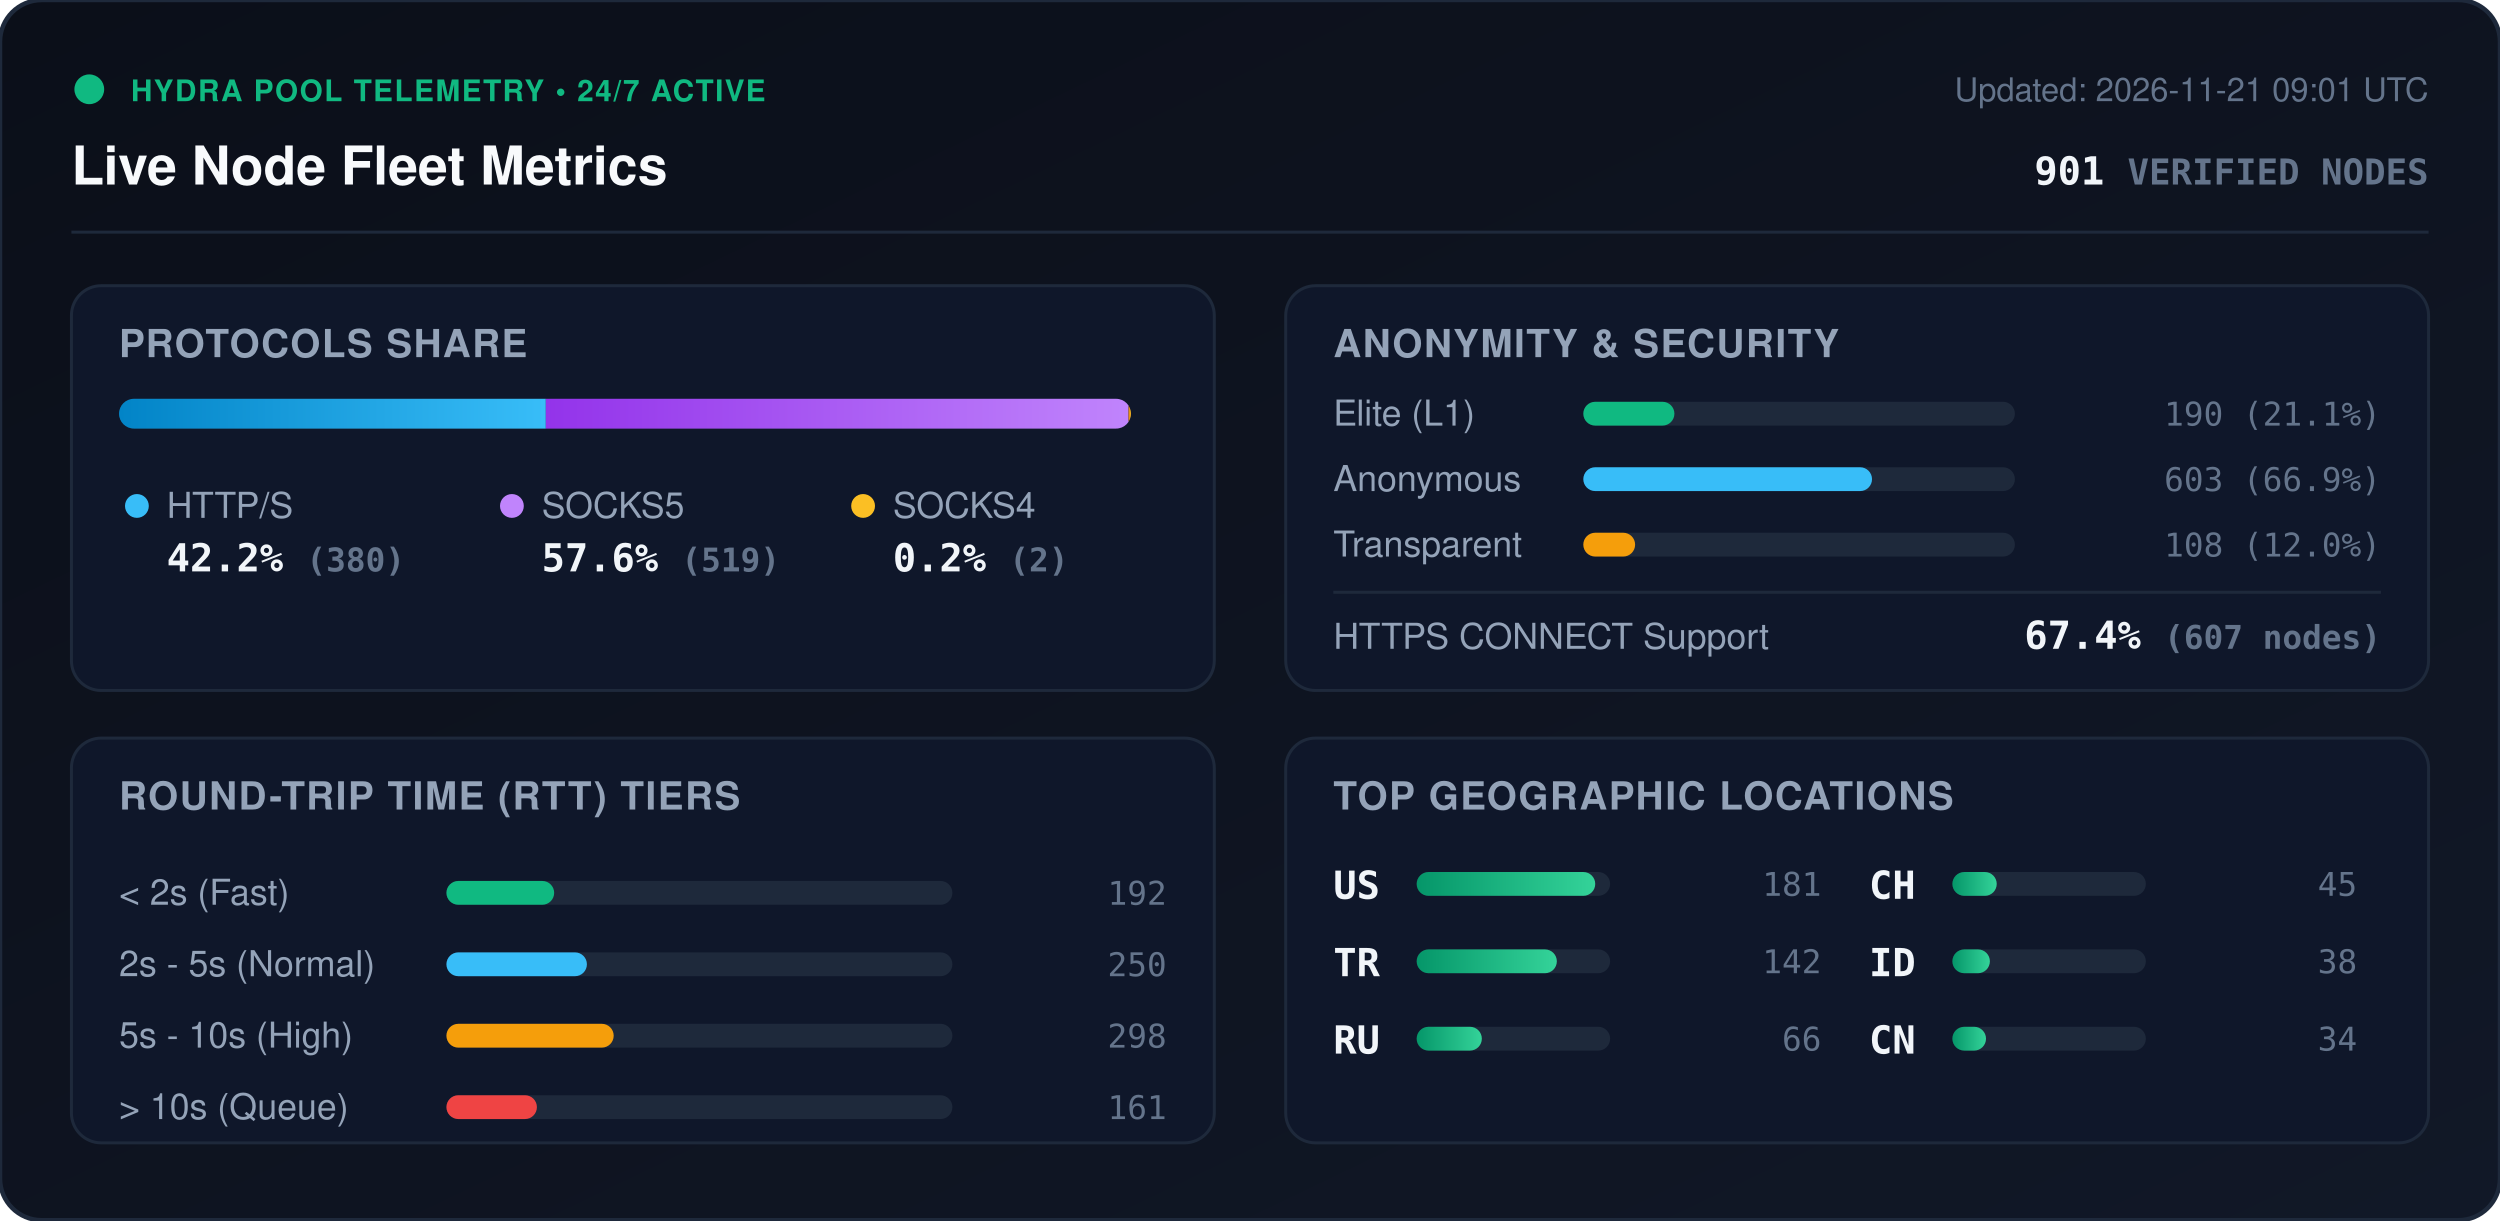
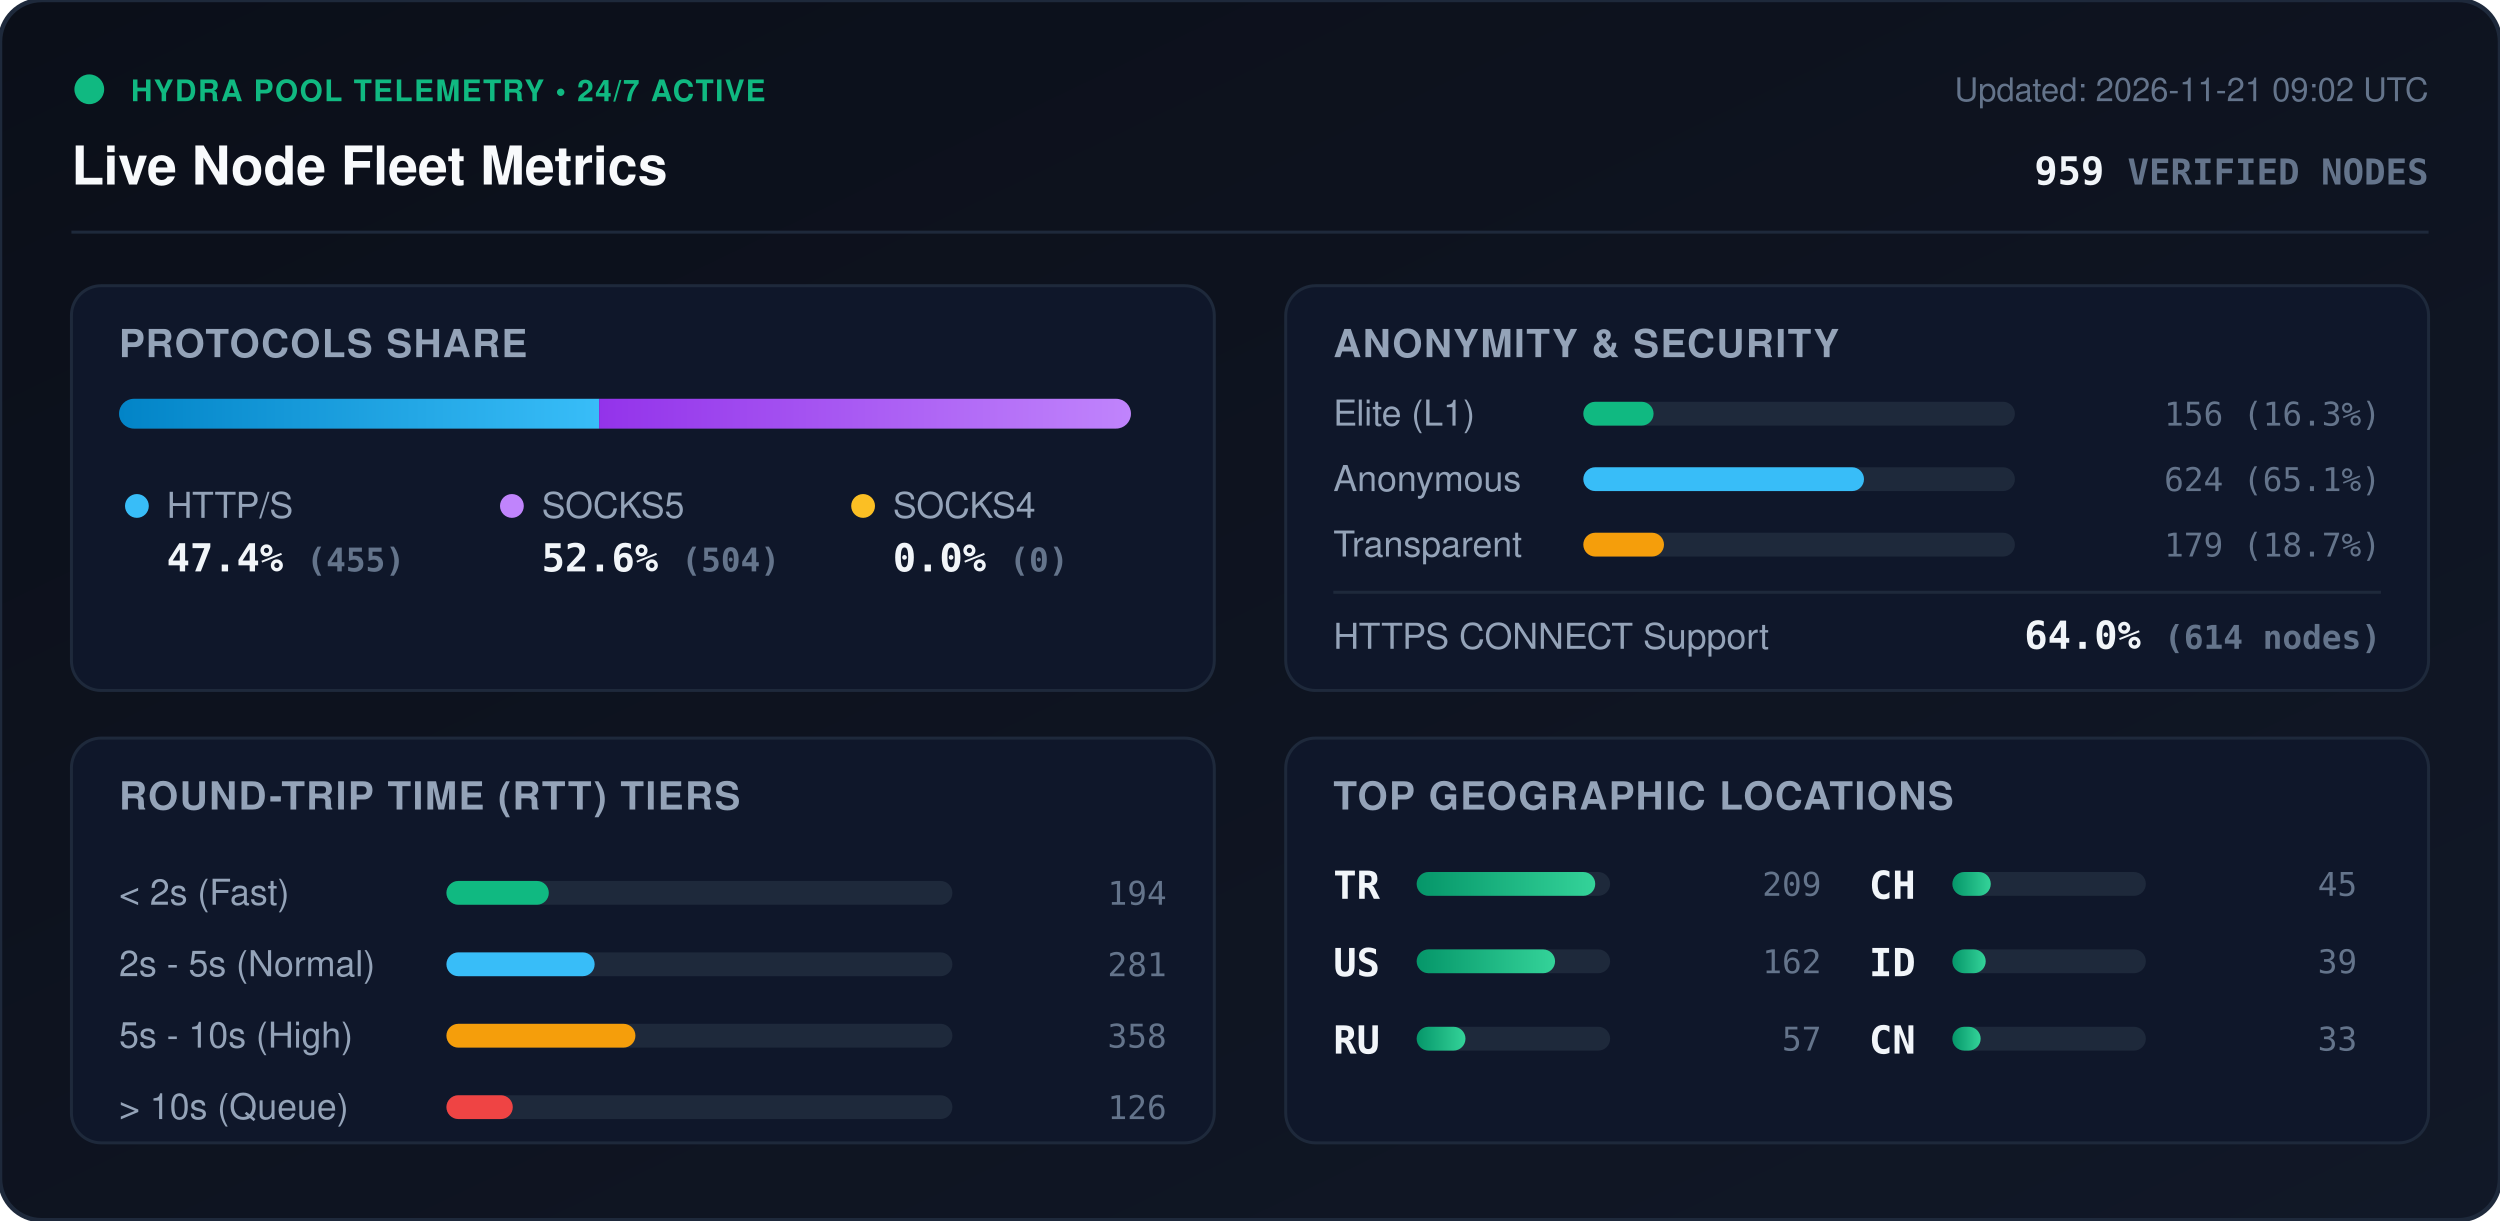
<svg xmlns="http://www.w3.org/2000/svg" viewBox="0 0 840 410" width="840" height="410" style="max-width: 100%; height: auto;">
  <defs>
    <linearGradient id="bg" x1="0%" y1="0%" x2="100%" y2="100%">
      <stop offset="0%" stop-color="#0b0f19" />
      <stop offset="100%" stop-color="#111827" />
    </linearGradient>
    <linearGradient id="bar-http" x1="0%" y1="0%" x2="100%" y2="0%">
      <stop offset="0%" stop-color="#0284c7" />
      <stop offset="100%" stop-color="#38bdf8" />
    </linearGradient>
    <linearGradient id="bar-socks5" x1="0%" y1="0%" x2="100%" y2="0%">
      <stop offset="0%" stop-color="#9333ea" />
      <stop offset="100%" stop-color="#c084fc" />
    </linearGradient>
    <linearGradient id="bar-socks4" x1="0%" y1="0%" x2="100%" y2="0%">
      <stop offset="0%" stop-color="#d97706" />
      <stop offset="100%" stop-color="#fbbf24" />
    </linearGradient>
    <linearGradient id="bar-green" x1="0%" y1="0%" x2="100%" y2="0%">
      <stop offset="0%" stop-color="#059669" />
      <stop offset="100%" stop-color="#34d399" />
    </linearGradient>
    <clipPath id="prog-track-clip">
      <rect width="340.0" height="10" rx="5" />
    </clipPath>
    <style>
      .title { font: 700 18px -apple-system, BlinkMacSystemFont, 'Segoe UI', Helvetica, Arial, sans-serif; fill: #f8fafc; }
      .sub { font: 500 11px -apple-system, BlinkMacSystemFont, 'Segoe UI', Helvetica, Arial, sans-serif; fill: #64748b; }
      .section-hdr { font: 600 13px -apple-system, BlinkMacSystemFont, 'Segoe UI', Helvetica, Arial, sans-serif; fill: #94a3b8; letter-spacing: 0.5px; }
      .metric-val { font: 700 13px -apple-system, BlinkMacSystemFont, 'Segoe UI', Helvetica, Arial, sans-serif; fill: #f1f5f9; }
      .metric-lbl { font: 500 12px -apple-system, BlinkMacSystemFont, 'Segoe UI', Helvetica, Arial, sans-serif; fill: #94a3b8; }
      .badge-txt { font: 700 10px -apple-system, BlinkMacSystemFont, 'Segoe UI', Helvetica, Arial, sans-serif; fill: #10b981; letter-spacing: 0.5px; }
      .mono { font-family: ui-monospace, SFMono-Regular, Menlo, Monaco, Consolas, monospace; }
      .pulse { animation: beacon 2s infinite ease-in-out; }
      @keyframes beacon { 0%, 100% { opacity: 1; } 50% { opacity: 0.35; } }
    </style>
  </defs>
  <rect width="840" height="410" rx="14" fill="url(#bg)" stroke="#1e293b" stroke-width="1.5" />
  <g transform="translate(24, 24)">
    <circle cx="6" cy="6" r="5" fill="#10b981" class="pulse" />
    <text x="20" y="10" class="badge-txt">HYDRA POOL TELEMETRY • 24/7 ACTIVE</text>
    <text x="0" y="38" class="title">Live Node Fleet Metrics</text>
-     <text x="792" y="10" text-anchor="end" class="sub">Updated: 2026-11-21 09:01 UTC</text>
-     <text x="792" y="38" text-anchor="end" class="metric-val mono" fill="#38bdf8">901 <tspan font-size="12" fill="#64748b">VERIFIED NODES</tspan>
+     <text x="792" y="10" text-anchor="end" class="sub">Updated: 2026-11-21 09:02 UTC</text>
+     <text x="792" y="38" text-anchor="end" class="metric-val mono" fill="#38bdf8">959 <tspan font-size="12" fill="#64748b">VERIFIED NODES</tspan>
    </text>
  </g>
  <line x1="24" y1="78" x2="816" y2="78" stroke="#1e293b" stroke-width="1" />
  <g transform="translate(24, 96)">
    <rect width="384" height="136" rx="10" fill="#0f172a" stroke="#1e293b" />
    <text x="16" y="24" class="section-hdr">PROTOCOLS SHARE</text>
    <g transform="translate(16, 38)">
      <rect width="340.0" height="10" rx="5" fill="#1e293b" />
      <g clip-path="url(#prog-track-clip)">
-         <rect x="0" width="143.4" height="10" fill="url(#bar-http)" />
-         <rect x="143.4" width="195.8" height="10" fill="url(#bar-socks5)" />
-         <rect x="339.2" width="0.8" height="10" fill="url(#bar-socks4)" />
+         <rect x="0" width="161.3" height="10" fill="url(#bar-http)" />
+         <rect x="161.3" width="178.7" height="10" fill="url(#bar-socks5)" />
+         <rect x="340.0" width="0.0" height="10" fill="url(#bar-socks4)" />
      </g>
    </g>
    <g transform="translate(16, 68)">
      <circle cx="6" cy="6" r="4" fill="#38bdf8" />
      <text x="16" y="10" class="metric-lbl">HTTP/S</text>
-       <text x="16" y="28" class="metric-val mono">42.2% <tspan font-size="11" fill="#64748b">(380)</tspan>
+       <text x="16" y="28" class="metric-val mono">47.4% <tspan font-size="11" fill="#64748b">(455)</tspan>
      </text>
      <circle cx="132" cy="6" r="4" fill="#c084fc" />
      <text x="142" y="10" class="metric-lbl">SOCKS5</text>
-       <text x="142" y="28" class="metric-val mono">57.6% <tspan font-size="11" fill="#64748b">(519)</tspan>
+       <text x="142" y="28" class="metric-val mono">52.6% <tspan font-size="11" fill="#64748b">(504)</tspan>
      </text>
      <circle cx="250" cy="6" r="4" fill="#fbbf24" />
      <text x="260" y="10" class="metric-lbl">SOCKS4</text>
-       <text x="260" y="28" class="metric-val mono">0.2% <tspan font-size="11" fill="#64748b">(2)</tspan>
+       <text x="260" y="28" class="metric-val mono">0.0% <tspan font-size="11" fill="#64748b">(0)</tspan>
      </text>
    </g>
  </g>
  <g transform="translate(432, 96)">
    <rect width="384" height="136" rx="10" fill="#0f172a" stroke="#1e293b" />
    <text x="16" y="24" class="section-hdr">ANONYMITY &amp; SECURITY</text>
    <text x="16" y="47" class="metric-lbl">Elite (L1)</text>
    <rect x="100" y="39" width="145.0" height="8" rx="4" fill="#1e293b" />
-     <rect x="100" y="39" width="30.6" height="8" rx="4" fill="#10b981" />
-     <text x="368" y="47" text-anchor="end" class="mono sub" fill="#e2e8f0">190 (21.1%)</text>
+     <rect x="100" y="39" width="23.6" height="8" rx="4" fill="#10b981" />
+     <text x="368" y="47" text-anchor="end" class="mono sub" fill="#e2e8f0">156 (16.3%)</text>
    <text x="16" y="69" class="metric-lbl">Anonymous</text>
    <rect x="100" y="61" width="145.0" height="8" rx="4" fill="#1e293b" />
-     <rect x="100" y="61" width="97.0" height="8" rx="4" fill="#38bdf8" />
-     <text x="368" y="69" text-anchor="end" class="mono sub" fill="#e2e8f0">603 (66.9%)</text>
+     <rect x="100" y="61" width="94.3" height="8" rx="4" fill="#38bdf8" />
+     <text x="368" y="69" text-anchor="end" class="mono sub" fill="#e2e8f0">624 (65.1%)</text>
    <text x="16" y="91" class="metric-lbl">Transparent</text>
    <rect x="100" y="83" width="145.0" height="8" rx="4" fill="#1e293b" />
-     <rect x="100" y="83" width="17.4" height="8" rx="4" fill="#f59e0b" />
-     <text x="368" y="91" text-anchor="end" class="mono sub" fill="#e2e8f0">108 (12.0%)</text>
+     <rect x="100" y="83" width="27.1" height="8" rx="4" fill="#f59e0b" />
+     <text x="368" y="91" text-anchor="end" class="mono sub" fill="#e2e8f0">179 (18.7%)</text>
    <line x1="16" y1="103" x2="368" y2="103" stroke="#1e293b" stroke-width="1" />
    <text x="16" y="122" class="metric-lbl">HTTPS CONNECT Support</text>
-     <text x="368" y="122" text-anchor="end" class="metric-val mono" fill="#34d399">67.4% <tspan font-size="11" fill="#64748b">(607 nodes)</tspan>
+     <text x="368" y="122" text-anchor="end" class="metric-val mono" fill="#34d399">64.0% <tspan font-size="11" fill="#64748b">(614 nodes)</tspan>
    </text>
  </g>
  <g transform="translate(24, 248)">
    <rect width="384" height="136" rx="10" fill="#0f172a" stroke="#1e293b" />
    <text x="16" y="24" class="section-hdr">ROUND-TRIP TIME (RTT) TIERS</text>
    <g transform="translate(16, 42)">
      <text x="0" y="14" class="metric-lbl">&lt; 2s (Fast)</text>
      <rect x="110" y="6" width="170" height="8" rx="4" fill="#1e293b" />
-       <rect x="110" y="6" width="36.2" height="8" rx="4" fill="#10b981" />
-       <text x="352" y="14" text-anchor="end" class="mono sub">192</text>
+       <rect x="110" y="6" width="34.4" height="8" rx="4" fill="#10b981" />
+       <text x="352" y="14" text-anchor="end" class="mono sub">194</text>
      <text x="0" y="38" class="metric-lbl">2s - 5s (Normal)</text>
      <rect x="110" y="30" width="170" height="8" rx="4" fill="#1e293b" />
-       <rect x="110" y="30" width="47.2" height="8" rx="4" fill="#38bdf8" />
-       <text x="352" y="38" text-anchor="end" class="mono sub">250</text>
+       <rect x="110" y="30" width="49.8" height="8" rx="4" fill="#38bdf8" />
+       <text x="352" y="38" text-anchor="end" class="mono sub">281</text>
      <text x="0" y="62" class="metric-lbl">5s - 10s (High)</text>
      <rect x="110" y="54" width="170" height="8" rx="4" fill="#1e293b" />
-       <rect x="110" y="54" width="56.2" height="8" rx="4" fill="#f59e0b" />
-       <text x="352" y="62" text-anchor="end" class="mono sub">298</text>
+       <rect x="110" y="54" width="63.5" height="8" rx="4" fill="#f59e0b" />
+       <text x="352" y="62" text-anchor="end" class="mono sub">358</text>
      <text x="0" y="86" class="metric-lbl">&gt; 10s (Queue)</text>
      <rect x="110" y="78" width="170" height="8" rx="4" fill="#1e293b" />
-       <rect x="110" y="78" width="30.4" height="8" rx="4" fill="#ef4444" />
-       <text x="352" y="86" text-anchor="end" class="mono sub">161</text>
+       <rect x="110" y="78" width="22.3" height="8" rx="4" fill="#ef4444" />
+       <text x="352" y="86" text-anchor="end" class="mono sub">126</text>
    </g>
  </g>
  <g transform="translate(432, 248)">
    <rect width="384" height="136" rx="10" fill="#0f172a" stroke="#1e293b" />
    <text x="16" y="24" class="section-hdr">TOP GEOGRAPHIC LOCATIONS</text>
    <g transform="translate(16, 42)">
      <g transform="translate(0, 0)">
+         <text x="0" y="12" class="mono metric-val" font-size="12">TR</text>
+         <rect x="28" y="3" width="65" height="8" rx="4" fill="#1e293b" />
+         <rect x="28" y="3" width="60.0" height="8" rx="4" fill="url(#bar-green)" />
+         <text x="164" y="11" text-anchor="end" class="mono sub">209</text>
+       </g>
+       <g transform="translate(0, 26)">
        <text x="0" y="12" class="mono metric-val" font-size="12">US</text>
        <rect x="28" y="3" width="65" height="8" rx="4" fill="#1e293b" />
-         <rect x="28" y="3" width="60.0" height="8" rx="4" fill="url(#bar-green)" />
-         <text x="164" y="11" text-anchor="end" class="mono sub">181</text>
-       </g>
-       <g transform="translate(0, 26)">
-         <text x="0" y="12" class="mono metric-val" font-size="12">TR</text>
-         <rect x="28" y="3" width="65" height="8" rx="4" fill="#1e293b" />
-         <rect x="28" y="3" width="47.1" height="8" rx="4" fill="url(#bar-green)" />
-         <text x="164" y="11" text-anchor="end" class="mono sub">142</text>
+         <rect x="28" y="3" width="46.5" height="8" rx="4" fill="url(#bar-green)" />
+         <text x="164" y="11" text-anchor="end" class="mono sub">162</text>
      </g>
      <g transform="translate(0, 52)">
        <text x="0" y="12" class="mono metric-val" font-size="12">RU</text>
        <rect x="28" y="3" width="65" height="8" rx="4" fill="#1e293b" />
-         <rect x="28" y="3" width="21.9" height="8" rx="4" fill="url(#bar-green)" />
-         <text x="164" y="11" text-anchor="end" class="mono sub">66</text>
+         <rect x="28" y="3" width="16.4" height="8" rx="4" fill="url(#bar-green)" />
+         <text x="164" y="11" text-anchor="end" class="mono sub">57</text>
      </g>
      <g transform="translate(180, 0)">
        <text x="0" y="12" class="mono metric-val" font-size="12">CH</text>
        <rect x="28" y="3" width="65" height="8" rx="4" fill="#1e293b" />
-         <rect x="28" y="3" width="14.9" height="8" rx="4" fill="url(#bar-green)" />
+         <rect x="28" y="3" width="12.9" height="8" rx="4" fill="url(#bar-green)" />
        <text x="164" y="11" text-anchor="end" class="mono sub">45</text>
      </g>
      <g transform="translate(180, 26)">
        <text x="0" y="12" class="mono metric-val" font-size="12">ID</text>
        <rect x="28" y="3" width="65" height="8" rx="4" fill="#1e293b" />
-         <rect x="28" y="3" width="12.6" height="8" rx="4" fill="url(#bar-green)" />
-         <text x="164" y="11" text-anchor="end" class="mono sub">38</text>
+         <rect x="28" y="3" width="11.2" height="8" rx="4" fill="url(#bar-green)" />
+         <text x="164" y="11" text-anchor="end" class="mono sub">39</text>
      </g>
      <g transform="translate(180, 52)">
        <text x="0" y="12" class="mono metric-val" font-size="12">CN</text>
        <rect x="28" y="3" width="65" height="8" rx="4" fill="#1e293b" />
-         <rect x="28" y="3" width="11.3" height="8" rx="4" fill="url(#bar-green)" />
-         <text x="164" y="11" text-anchor="end" class="mono sub">34</text>
+         <rect x="28" y="3" width="9.5" height="8" rx="4" fill="url(#bar-green)" />
+         <text x="164" y="11" text-anchor="end" class="mono sub">33</text>
      </g>
    </g>
  </g>
</svg>
